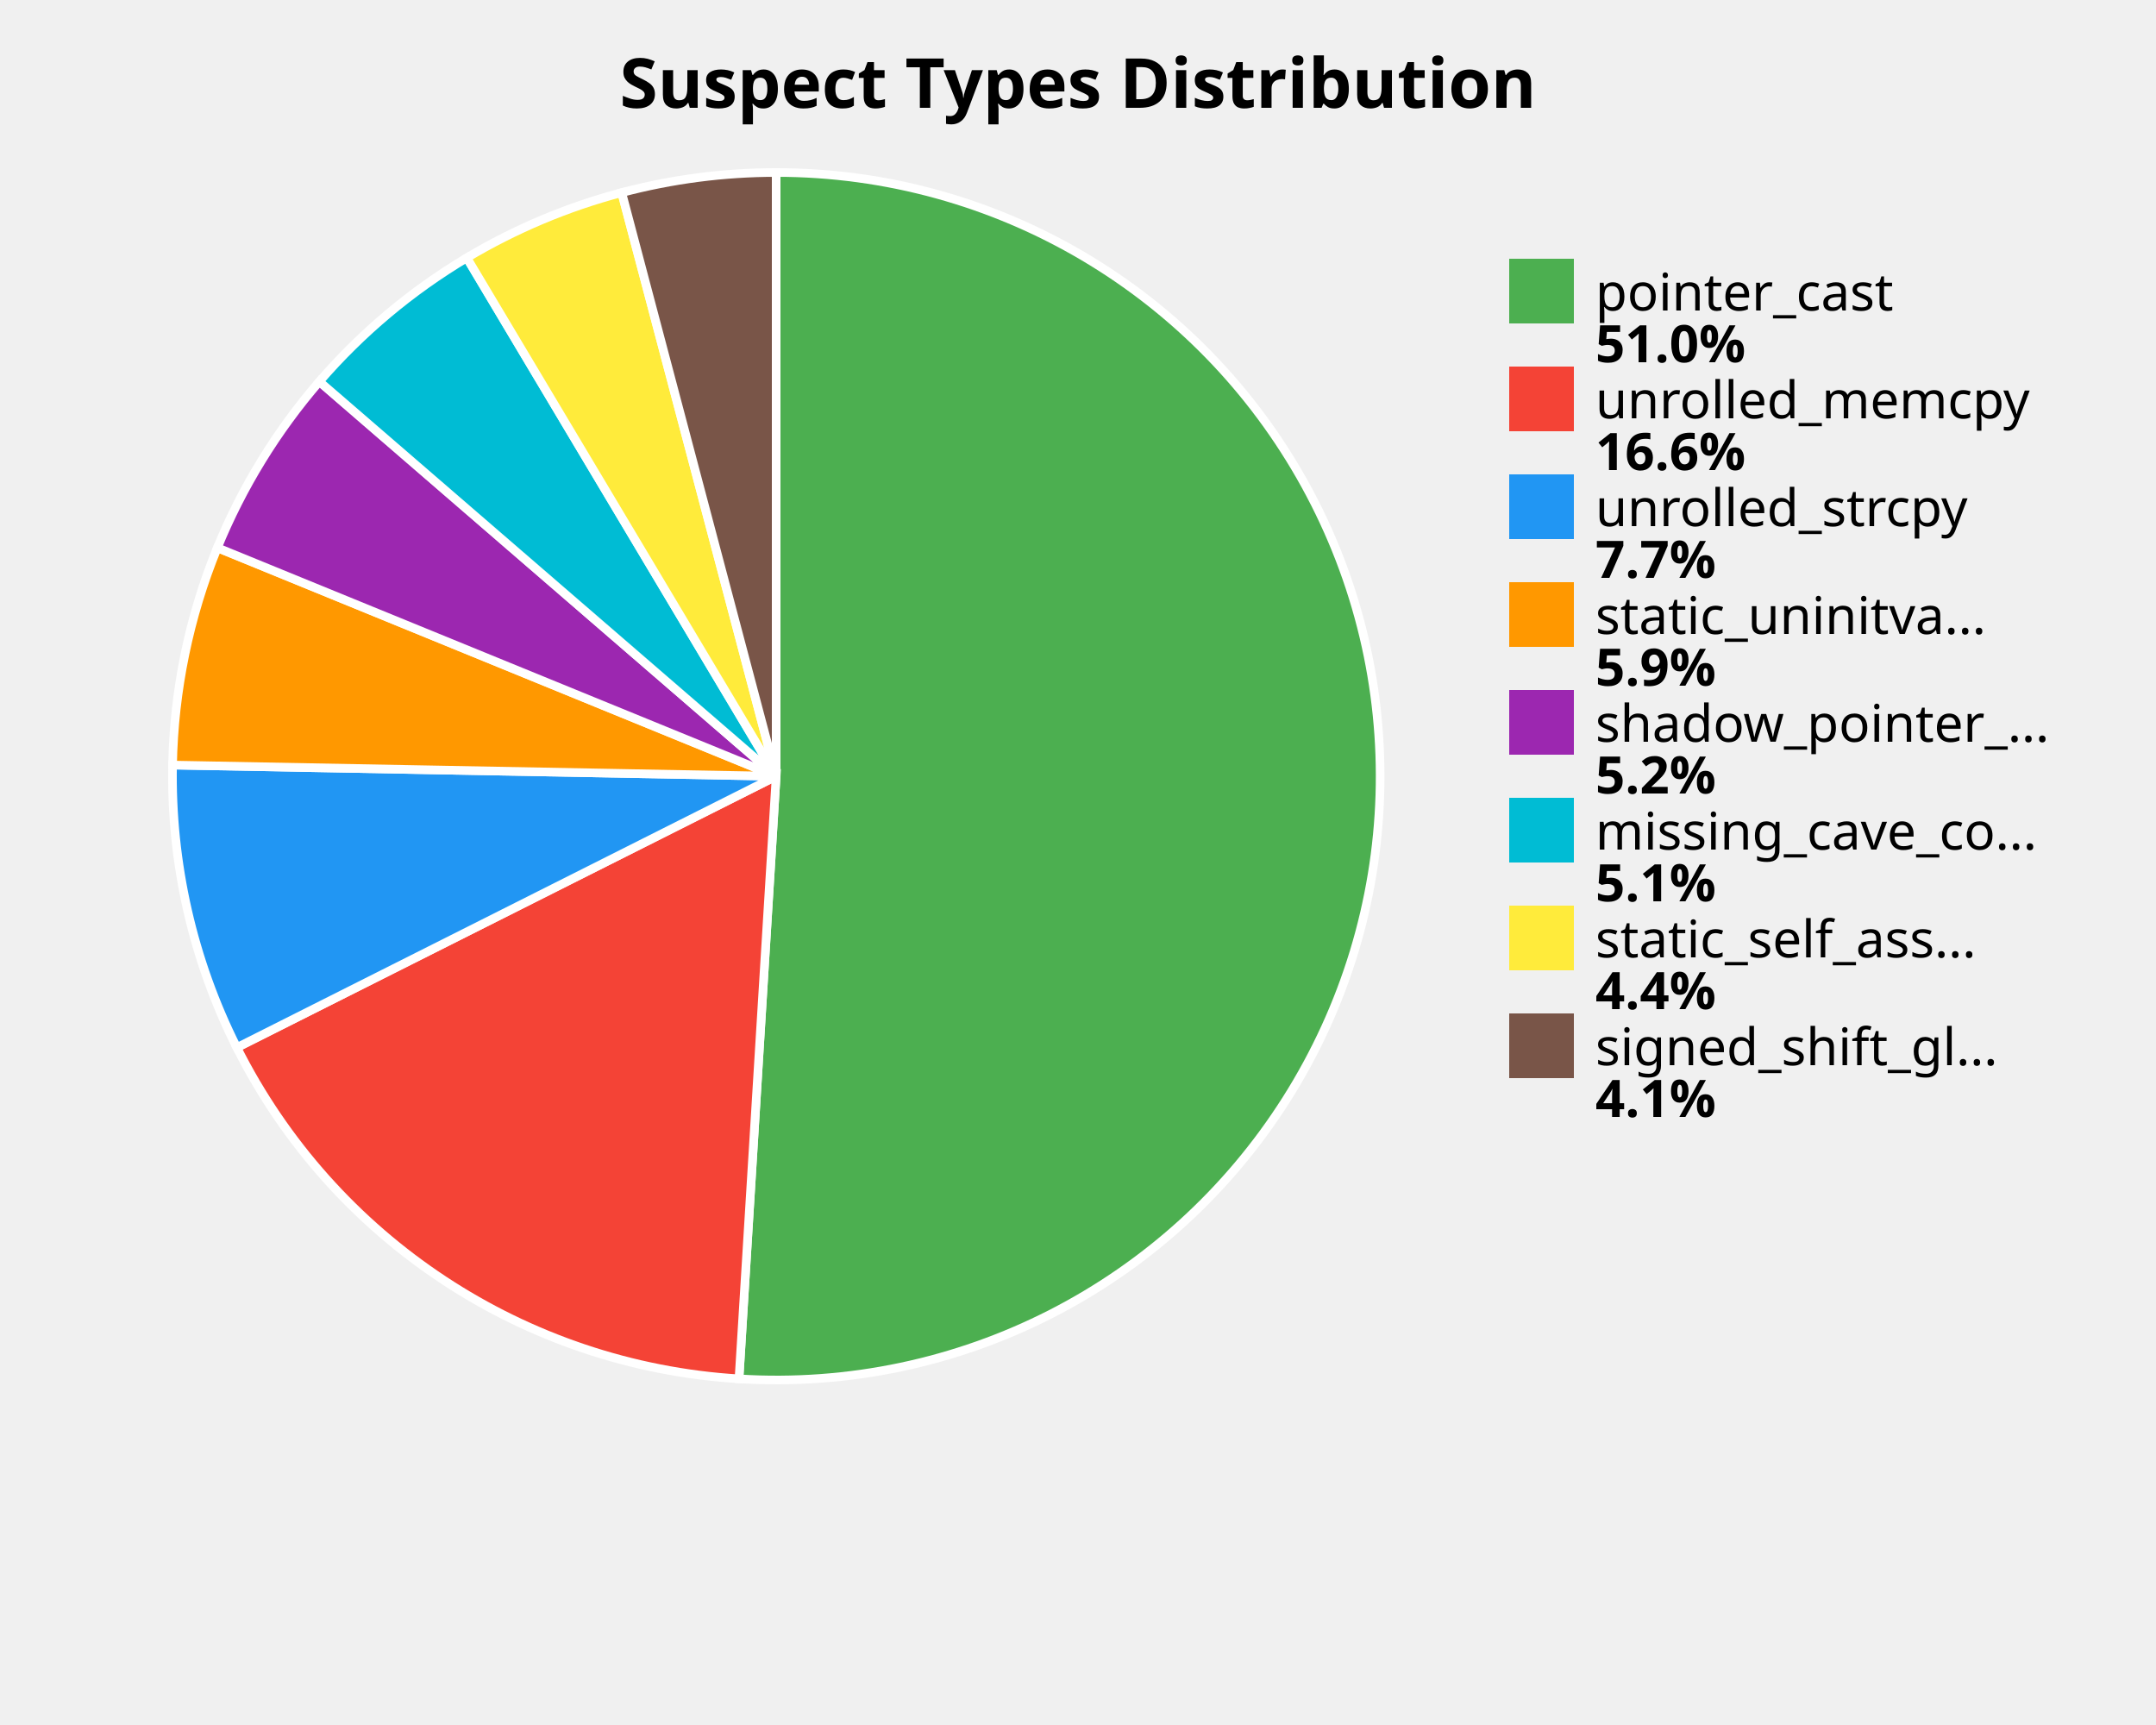
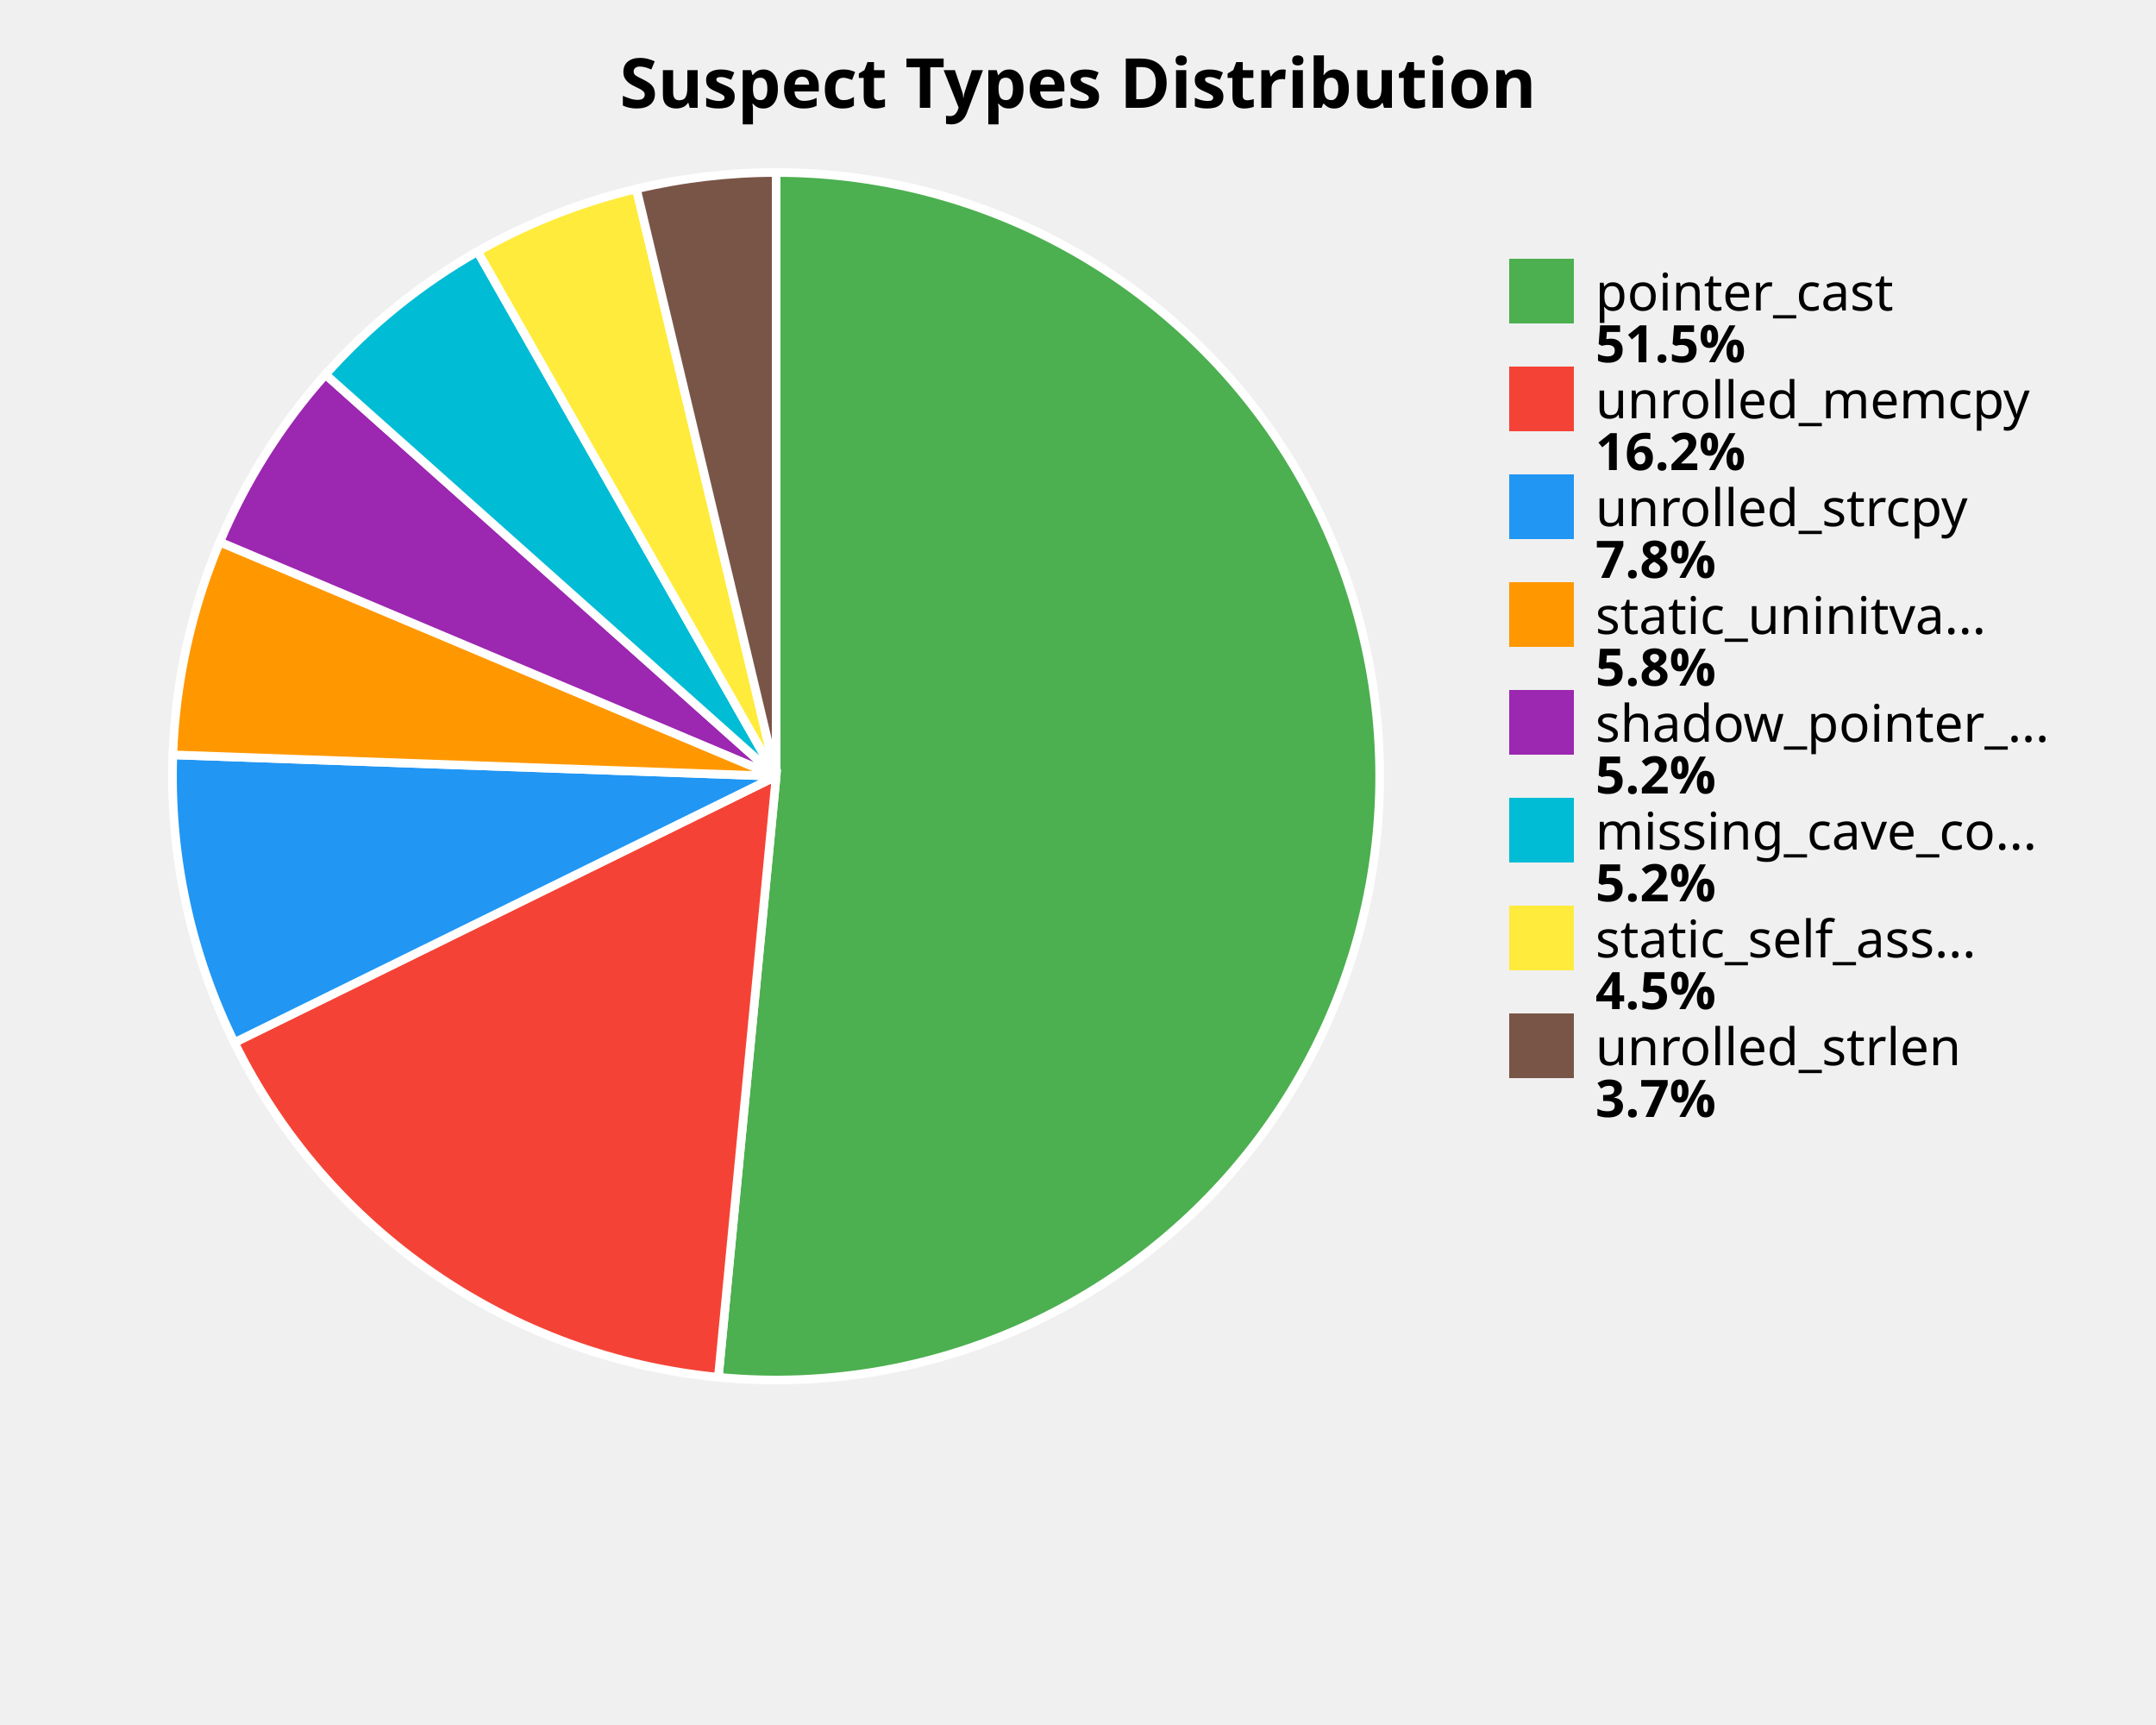
<svg xmlns="http://www.w3.org/2000/svg" width="500" height="400" viewBox="0 0 500 400">
  <style>
    .title { font: bold 16px sans-serif; }
    .label { font: 12px sans-serif; }
    .value { font: bold 12px sans-serif; }
  </style>
  <rect width="100%%" height="100%%" fill="white" />
  <text x="250" y="25" class="title" text-anchor="middle">Suspect Types Distribution</text>
-   <path d="M 180,180 L 180.00,40.00 A 140,140 0 1,1 171.38,319.73 Z" fill="#4CAF50" stroke="white" stroke-width="2" />
-   <path d="M 180,180 L 171.38,319.73 A 140,140 0 0,1 54.93,242.92 Z" fill="#F44336" stroke="white" stroke-width="2" />
-   <path d="M 180,180 L 54.93,242.92 A 140,140 0 0,1 40.02,177.41 Z" fill="#2196F3" stroke="white" stroke-width="2" />
-   <path d="M 180,180 L 40.02,177.41 A 140,140 0 0,1 50.41,127.02 Z" fill="#FF9800" stroke="white" stroke-width="2" />
-   <path d="M 180,180 L 50.41,127.02 A 140,140 0 0,1 74.06,88.48 Z" fill="#9C27B0" stroke="white" stroke-width="2" />
-   <path d="M 180,180 L 74.06,88.48 A 140,140 0 0,1 108.26,59.78 Z" fill="#00BCD4" stroke="white" stroke-width="2" />
-   <path d="M 180,180 L 108.26,59.78 A 140,140 0 0,1 144.18,44.66 Z" fill="#FFEB3B" stroke="white" stroke-width="2" />
-   <path d="M 180,180 L 144.18,44.66 A 140,140 0 0,1 180.00,40.00 Z" fill="#795548" stroke="white" stroke-width="2" />
+   <path d="M 180,180 L 180.00,40.00 A 140,140 0 1,1 166.59,319.36 Z" fill="#4CAF50" stroke="white" stroke-width="2" />
+   <path d="M 180,180 L 166.59,319.36 A 140,140 0 0,1 54.36,241.76 Z" fill="#F44336" stroke="white" stroke-width="2" />
+   <path d="M 180,180 L 54.36,241.76 A 140,140 0 0,1 40.09,175.04 Z" fill="#2196F3" stroke="white" stroke-width="2" />
+   <path d="M 180,180 L 40.09,175.04 A 140,140 0 0,1 50.97,125.68 Z" fill="#FF9800" stroke="white" stroke-width="2" />
+   <path d="M 180,180 L 50.97,125.68 A 140,140 0 0,1 75.49,86.84 Z" fill="#9C27B0" stroke="white" stroke-width="2" />
+   <path d="M 180,180 L 75.49,86.84 A 140,140 0 0,1 110.76,58.32 Z" fill="#00BCD4" stroke="white" stroke-width="2" />
+   <path d="M 180,180 L 110.76,58.32 A 140,140 0 0,1 147.59,43.80 Z" fill="#FFEB3B" stroke="white" stroke-width="2" />
+   <path d="M 180,180 L 147.59,43.80 A 140,140 0 0,1 180.00,40.00 Z" fill="#795548" stroke="white" stroke-width="2" />
  <rect x="350" y="60" width="15" height="15" fill="#4CAF50" />
  <text x="370" y="72" class="label">pointer_cast</text>
-   <text x="370" y="84" class="value">51.0%</text>
+   <text x="370" y="84" class="value">51.5%</text>
  <rect x="350" y="85" width="15" height="15" fill="#F44336" />
  <text x="370" y="97" class="label">unrolled_memcpy</text>
-   <text x="370" y="109" class="value">16.6%</text>
+   <text x="370" y="109" class="value">16.2%</text>
  <rect x="350" y="110" width="15" height="15" fill="#2196F3" />
  <text x="370" y="122" class="label">unrolled_strcpy</text>
-   <text x="370" y="134" class="value">7.7%</text>
+   <text x="370" y="134" class="value">7.8%</text>
  <rect x="350" y="135" width="15" height="15" fill="#FF9800" />
  <text x="370" y="147" class="label">static_uninitva...</text>
-   <text x="370" y="159" class="value">5.9%</text>
+   <text x="370" y="159" class="value">5.8%</text>
  <rect x="350" y="160" width="15" height="15" fill="#9C27B0" />
  <text x="370" y="172" class="label">shadow_pointer_...</text>
  <text x="370" y="184" class="value">5.2%</text>
  <rect x="350" y="185" width="15" height="15" fill="#00BCD4" />
  <text x="370" y="197" class="label">missing_cave_co...</text>
-   <text x="370" y="209" class="value">5.1%</text>
+   <text x="370" y="209" class="value">5.2%</text>
  <rect x="350" y="210" width="15" height="15" fill="#FFEB3B" />
  <text x="370" y="222" class="label">static_self_ass...</text>
-   <text x="370" y="234" class="value">4.4%</text>
+   <text x="370" y="234" class="value">4.5%</text>
  <rect x="350" y="235" width="15" height="15" fill="#795548" />
-   <text x="370" y="247" class="label">signed_shift_gl...</text>
-   <text x="370" y="259" class="value">4.1%</text>
+   <text x="370" y="247" class="label">unrolled_strlen</text>
+   <text x="370" y="259" class="value">3.7%</text>
</svg>
